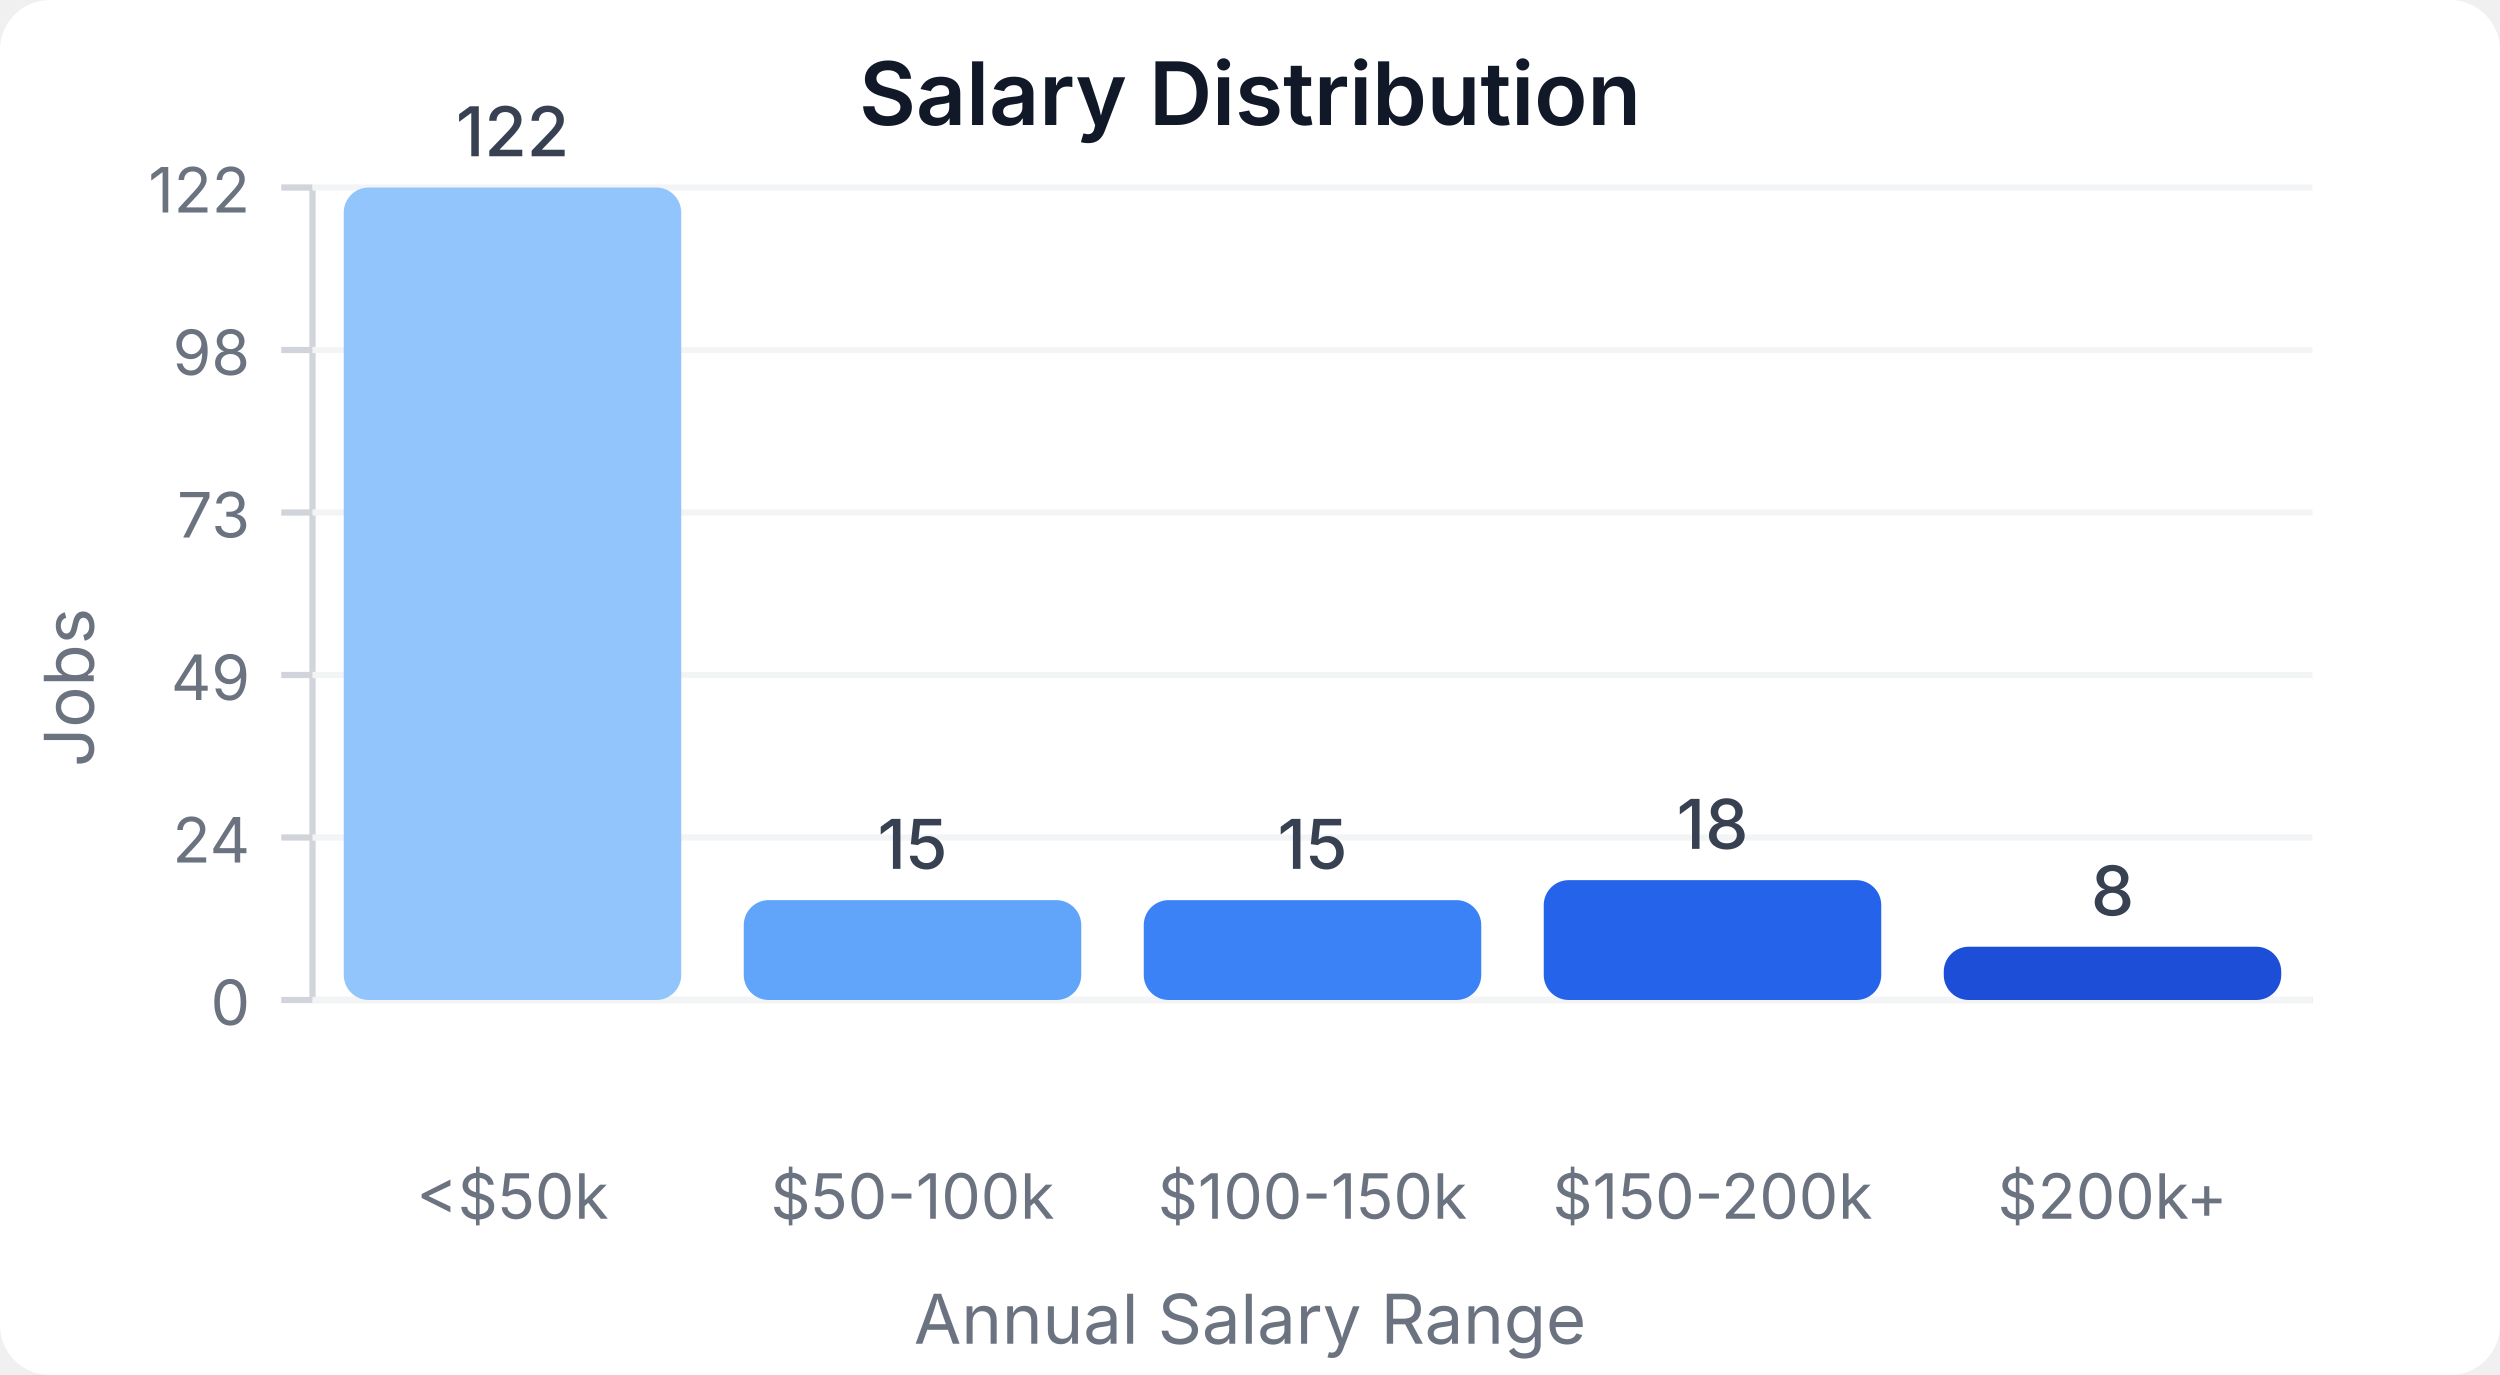
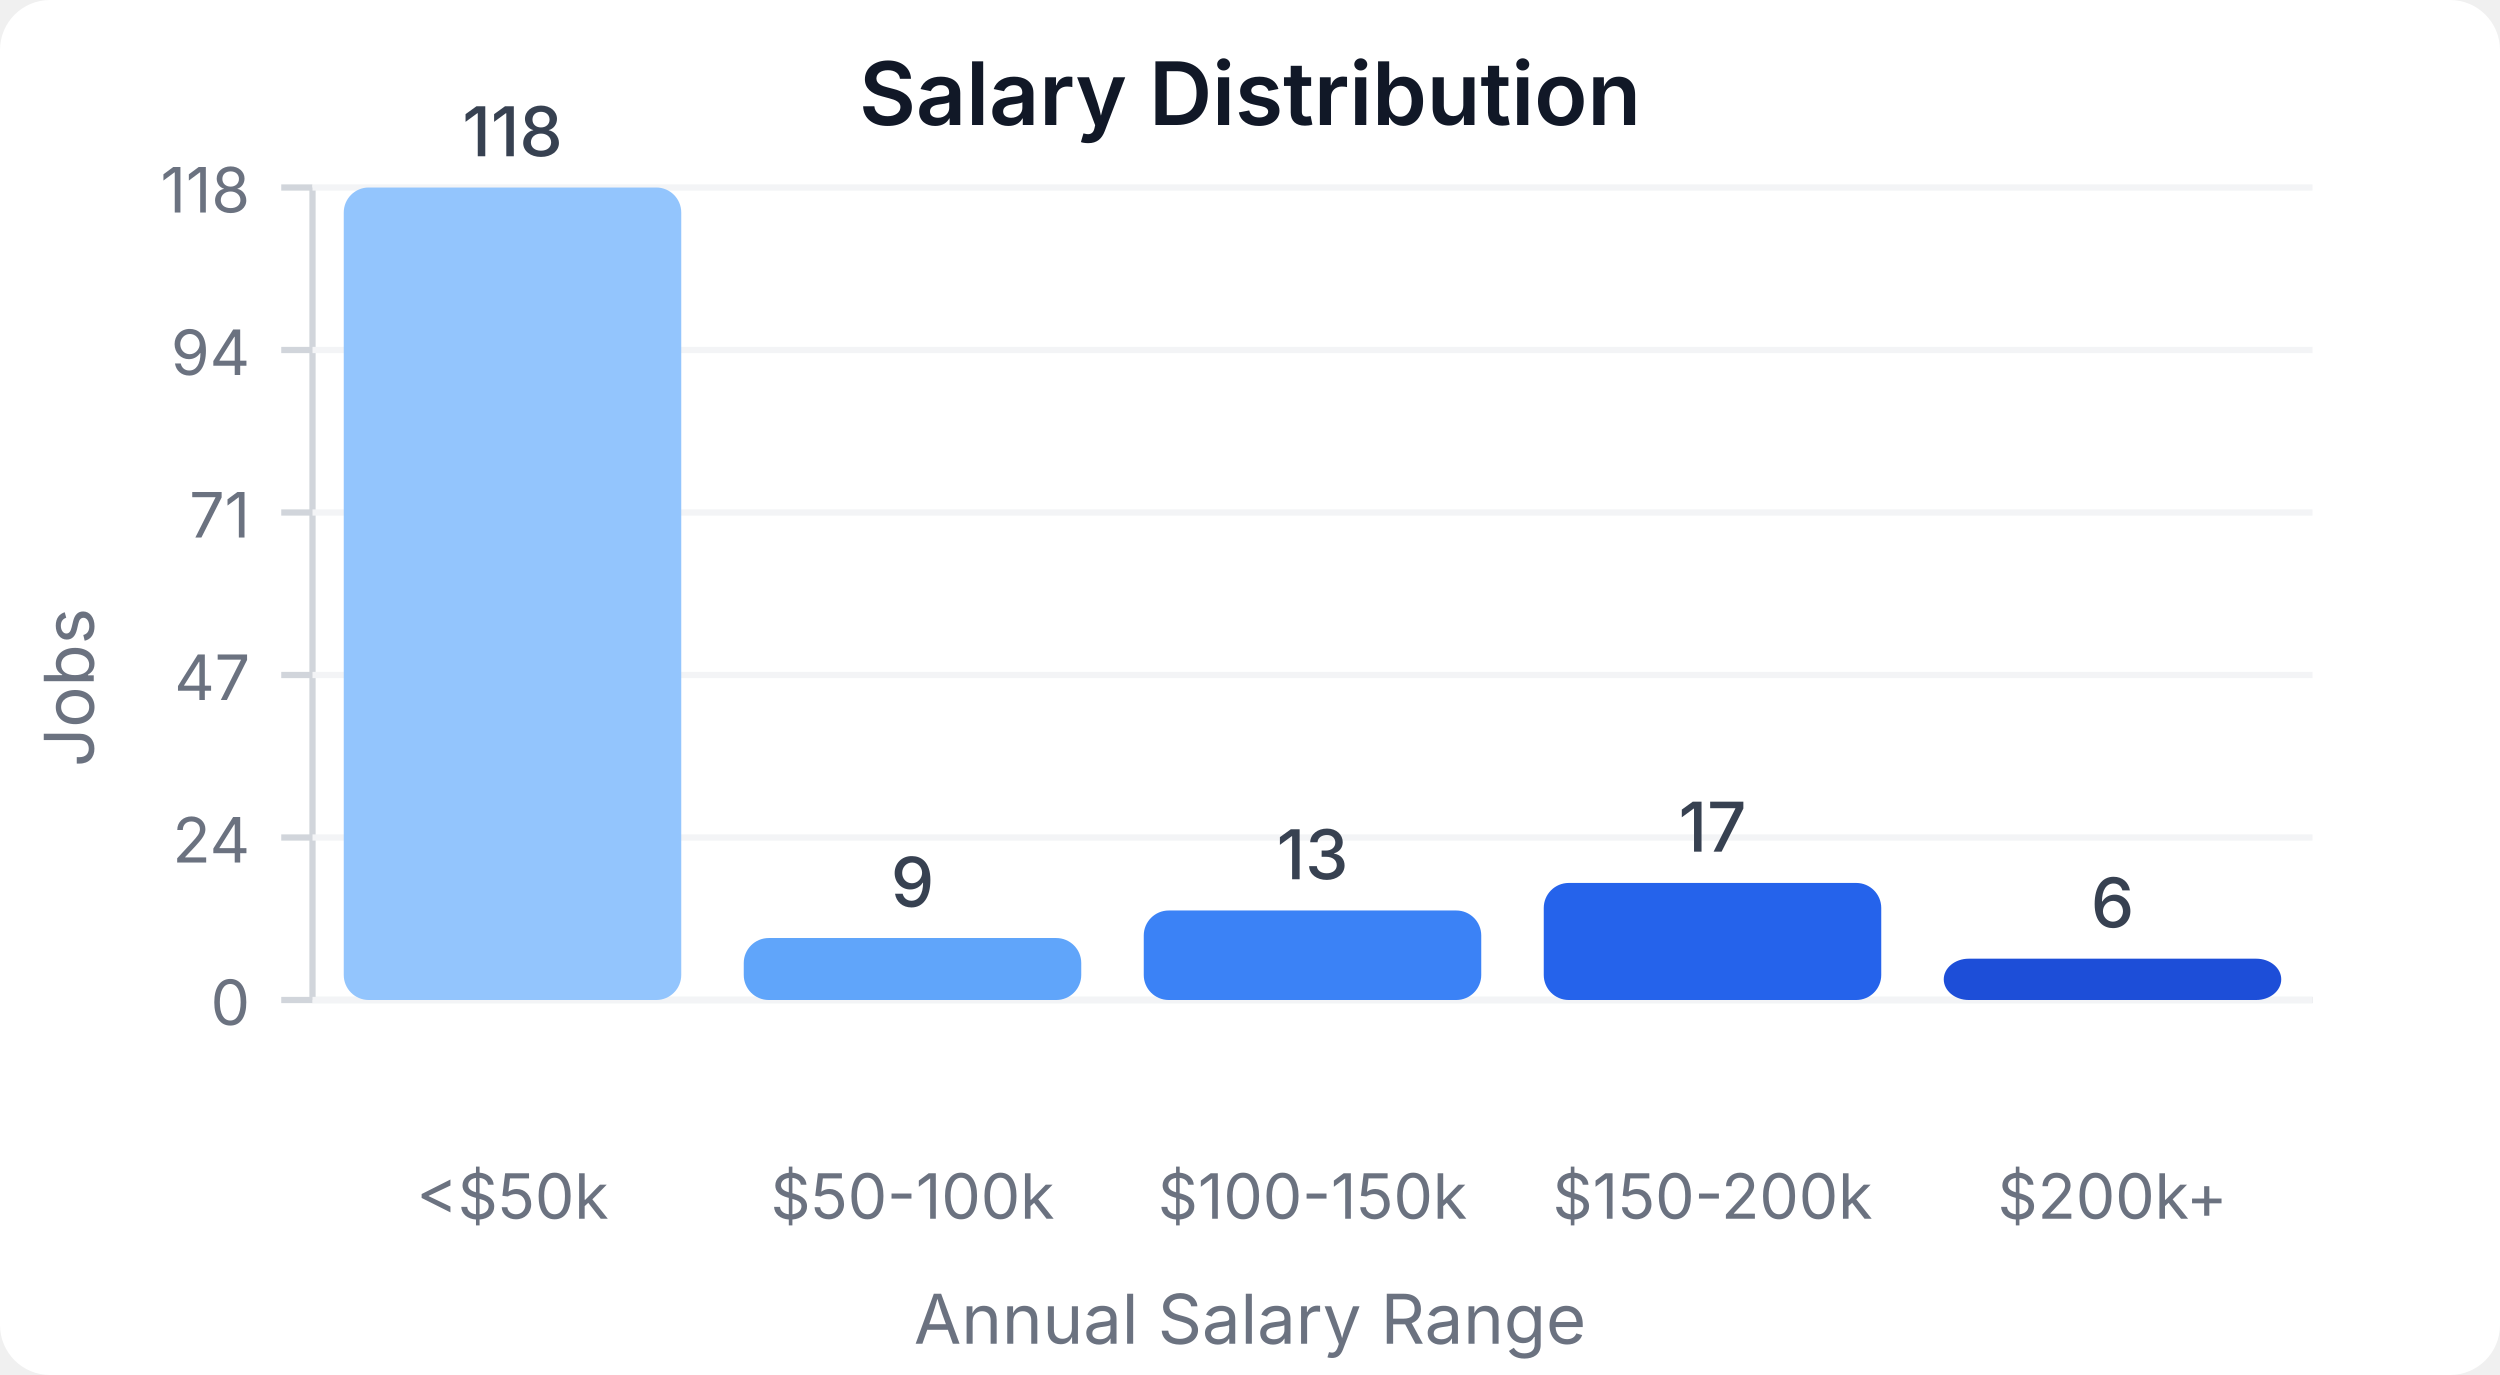
<svg xmlns="http://www.w3.org/2000/svg" width="400" height="220" viewBox="0 0 400 220">
  <style>
    text { font-family: system-ui, -apple-system, sans-serif; }
  </style>
  <rect width="400" height="220" fill="#ffffff" rx="8" />
  <text x="200" y="20" text-anchor="middle" font-size="14" font-weight="600" fill="#111827">Salary Distribution</text>
  <line x1="50" y1="30" x2="50" y2="160" stroke="#d1d5db" stroke-width="1" />
  <line x1="50" y1="160" x2="370" y2="160" stroke="#d1d5db" stroke-width="1" />
  <line x1="45" y1="160" x2="50" y2="160" stroke="#d1d5db" stroke-width="1" />
  <text x="40" y="164" text-anchor="end" font-size="10" fill="#6b7280">0</text>
  <line x1="50" y1="160" x2="370" y2="160" stroke="#f3f4f6" stroke-width="1" />
  <line x1="45" y1="134" x2="50" y2="134" stroke="#d1d5db" stroke-width="1" />
  <text x="40" y="138" text-anchor="end" font-size="10" fill="#6b7280">24</text>
  <line x1="50" y1="134" x2="370" y2="134" stroke="#f3f4f6" stroke-width="1" />
  <line x1="45" y1="108" x2="50" y2="108" stroke="#d1d5db" stroke-width="1" />
-   <text x="40" y="112" text-anchor="end" font-size="10" fill="#6b7280">49</text>
+   <text x="40" y="112" text-anchor="end" font-size="10" fill="#6b7280">47</text>
  <line x1="50" y1="108" x2="370" y2="108" stroke="#f3f4f6" stroke-width="1" />
  <line x1="45" y1="82" x2="50" y2="82" stroke="#d1d5db" stroke-width="1" />
-   <text x="40" y="86" text-anchor="end" font-size="10" fill="#6b7280">73</text>
+   <text x="40" y="86" text-anchor="end" font-size="10" fill="#6b7280">71</text>
  <line x1="50" y1="82" x2="370" y2="82" stroke="#f3f4f6" stroke-width="1" />
  <line x1="45" y1="56" x2="50" y2="56" stroke="#d1d5db" stroke-width="1" />
-   <text x="40" y="60" text-anchor="end" font-size="10" fill="#6b7280">98</text>
+   <text x="40" y="60" text-anchor="end" font-size="10" fill="#6b7280">94</text>
  <line x1="50" y1="56" x2="370" y2="56" stroke="#f3f4f6" stroke-width="1" />
  <line x1="45" y1="30" x2="50" y2="30" stroke="#d1d5db" stroke-width="1" />
-   <text x="40" y="34" text-anchor="end" font-size="10" fill="#6b7280">122</text>
+   <text x="40" y="34" text-anchor="end" font-size="10" fill="#6b7280">118</text>
  <line x1="50" y1="30" x2="370" y2="30" stroke="#f3f4f6" stroke-width="1" />
  <rect x="55" y="30" width="54" height="130" fill="#93c5fd" rx="4" />
-   <text x="82" y="25" text-anchor="middle" font-size="11" fill="#374151" font-weight="500">122</text>
+   <text x="82" y="25" text-anchor="middle" font-size="11" fill="#374151" font-weight="500">118</text>
  <text x="82" y="195" text-anchor="middle" font-size="10" fill="#6b7280">&lt;$50k</text>
-   <rect x="119" y="144.016" width="54" height="15.984" fill="#60a5fa" rx="4" />
-   <text x="146" y="139.016" text-anchor="middle" font-size="11" fill="#374151" font-weight="500">15</text>
+   <rect x="119" y="150.085" width="54" height="9.915" fill="#60a5fa" rx="4" />
+   <text x="146" y="145.085" text-anchor="middle" font-size="11" fill="#374151" font-weight="500">9</text>
  <text x="146" y="195" text-anchor="middle" font-size="10" fill="#6b7280">$50-100k</text>
-   <rect x="183" y="144.016" width="54" height="15.984" fill="#3b82f6" rx="4" />
-   <text x="210" y="139.016" text-anchor="middle" font-size="11" fill="#374151" font-weight="500">15</text>
+   <rect x="183" y="145.678" width="54" height="14.322" fill="#3b82f6" rx="4" />
+   <text x="210" y="140.678" text-anchor="middle" font-size="11" fill="#374151" font-weight="500">13</text>
  <text x="210" y="195" text-anchor="middle" font-size="10" fill="#6b7280">$100-150k</text>
-   <rect x="247" y="140.82" width="54" height="19.18" fill="#2563eb" rx="4" />
-   <text x="274" y="135.82" text-anchor="middle" font-size="11" fill="#374151" font-weight="500">18</text>
+   <rect x="247" y="141.271" width="54" height="18.729" fill="#2563eb" rx="4" />
+   <text x="274" y="136.271" text-anchor="middle" font-size="11" fill="#374151" font-weight="500">17</text>
  <text x="274" y="195" text-anchor="middle" font-size="10" fill="#6b7280">$150-200k</text>
-   <rect x="311" y="151.475" width="54" height="8.525" fill="#1d4ed8" rx="4" />
-   <text x="338" y="146.475" text-anchor="middle" font-size="11" fill="#374151" font-weight="500">8</text>
+   <rect x="311" y="153.39" width="54" height="6.61" fill="#1d4ed8" rx="4" />
+   <text x="338" y="148.39" text-anchor="middle" font-size="11" fill="#374151" font-weight="500">6</text>
  <text x="338" y="195" text-anchor="middle" font-size="10" fill="#6b7280">$200k+</text>
  <text x="15" y="110" text-anchor="middle" font-size="11" fill="#6b7280" transform="rotate(-90, 15, 110)">Jobs</text>
  <text x="200" y="215" text-anchor="middle" font-size="11" fill="#6b7280">Annual Salary Range</text>
</svg>
